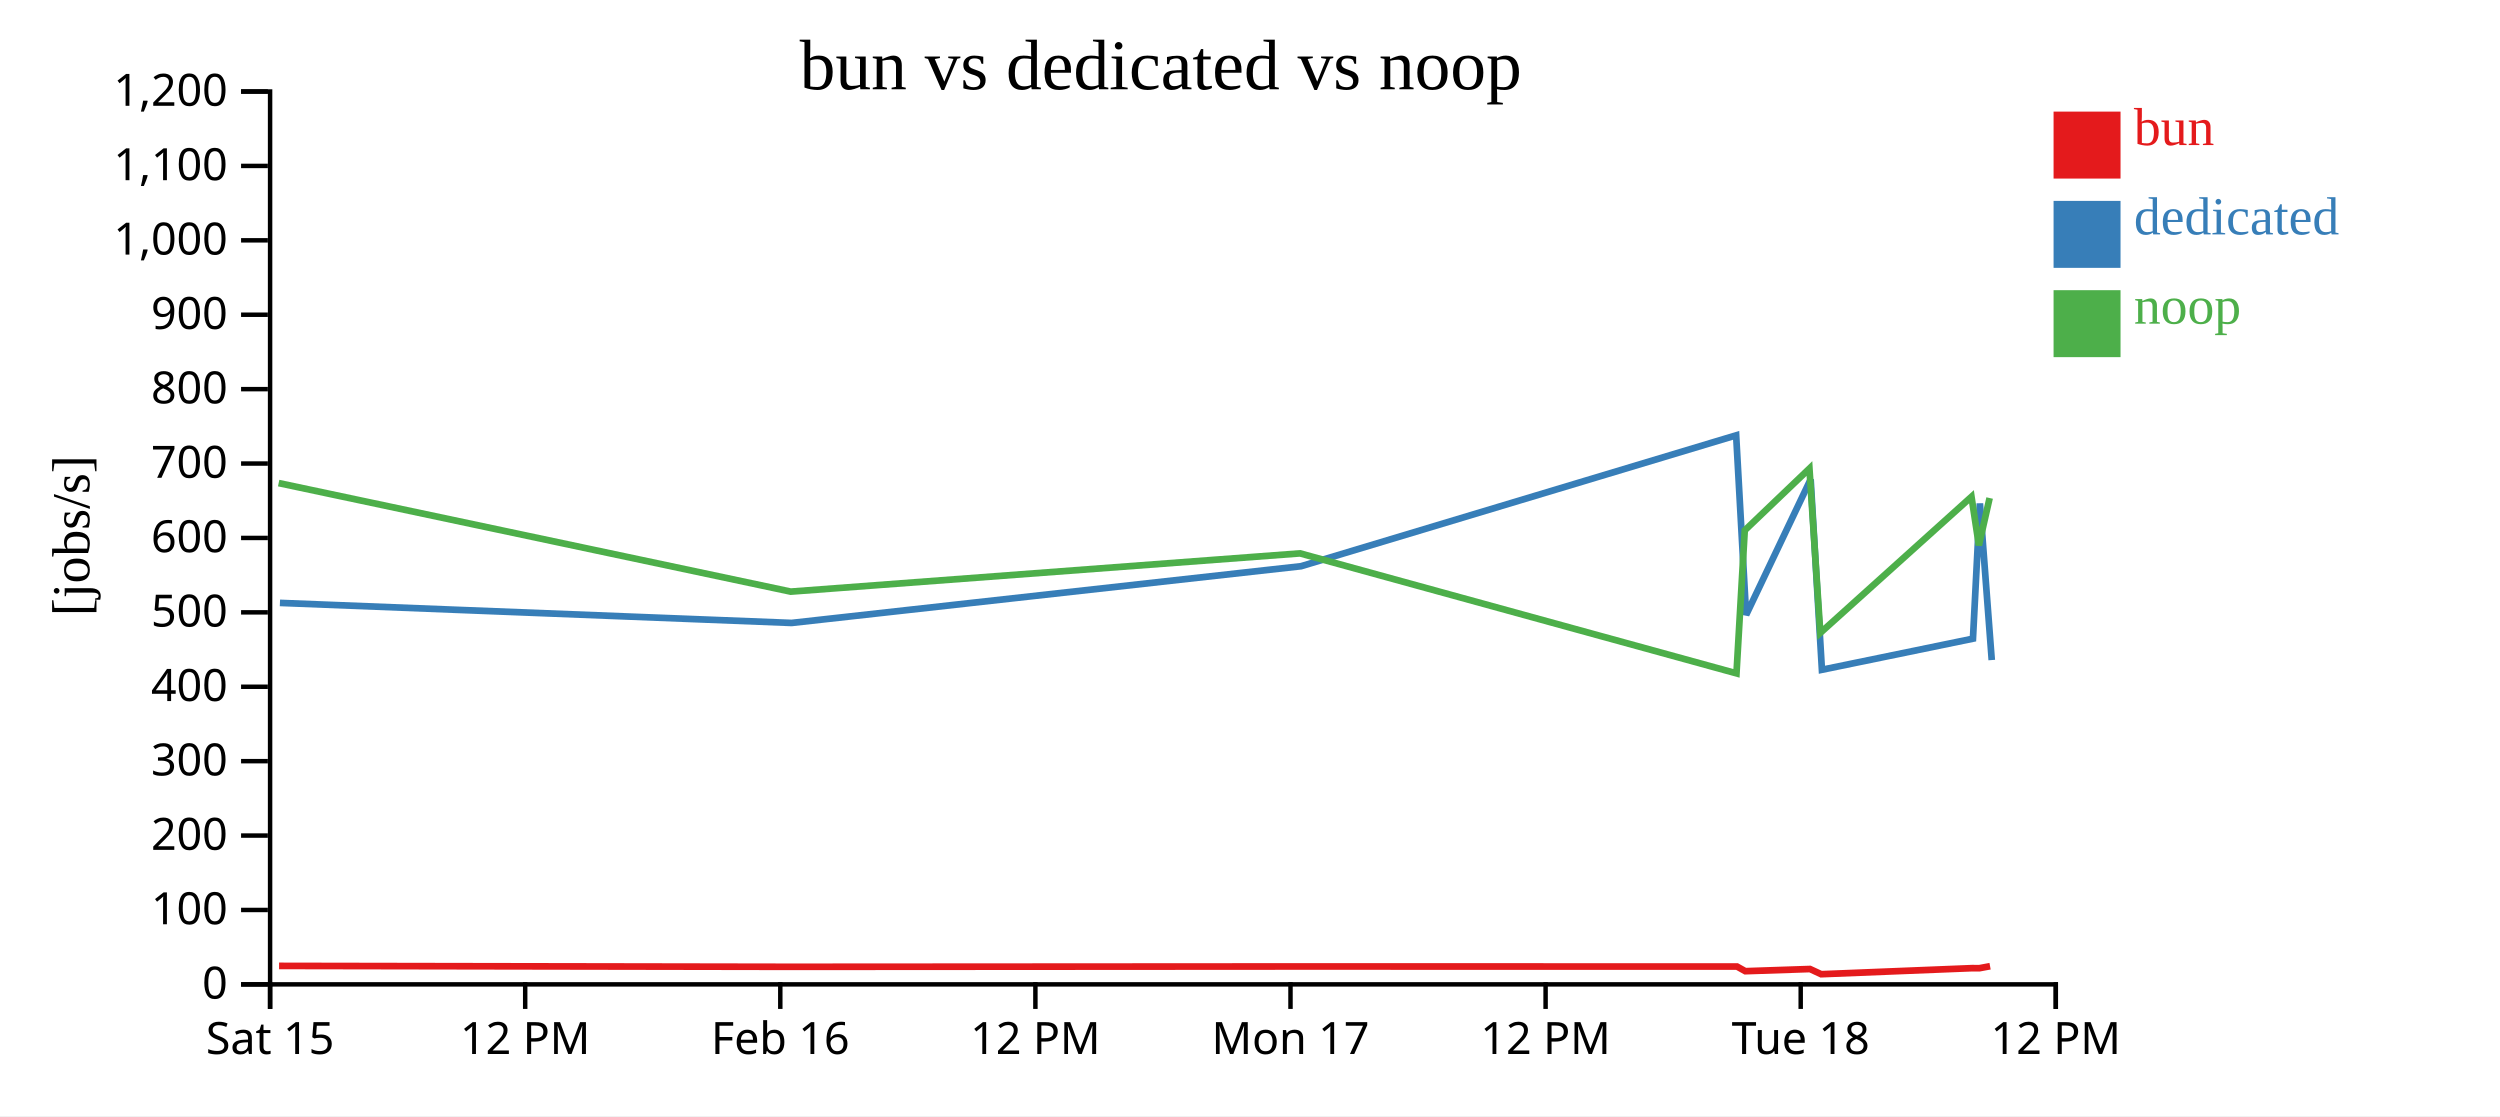
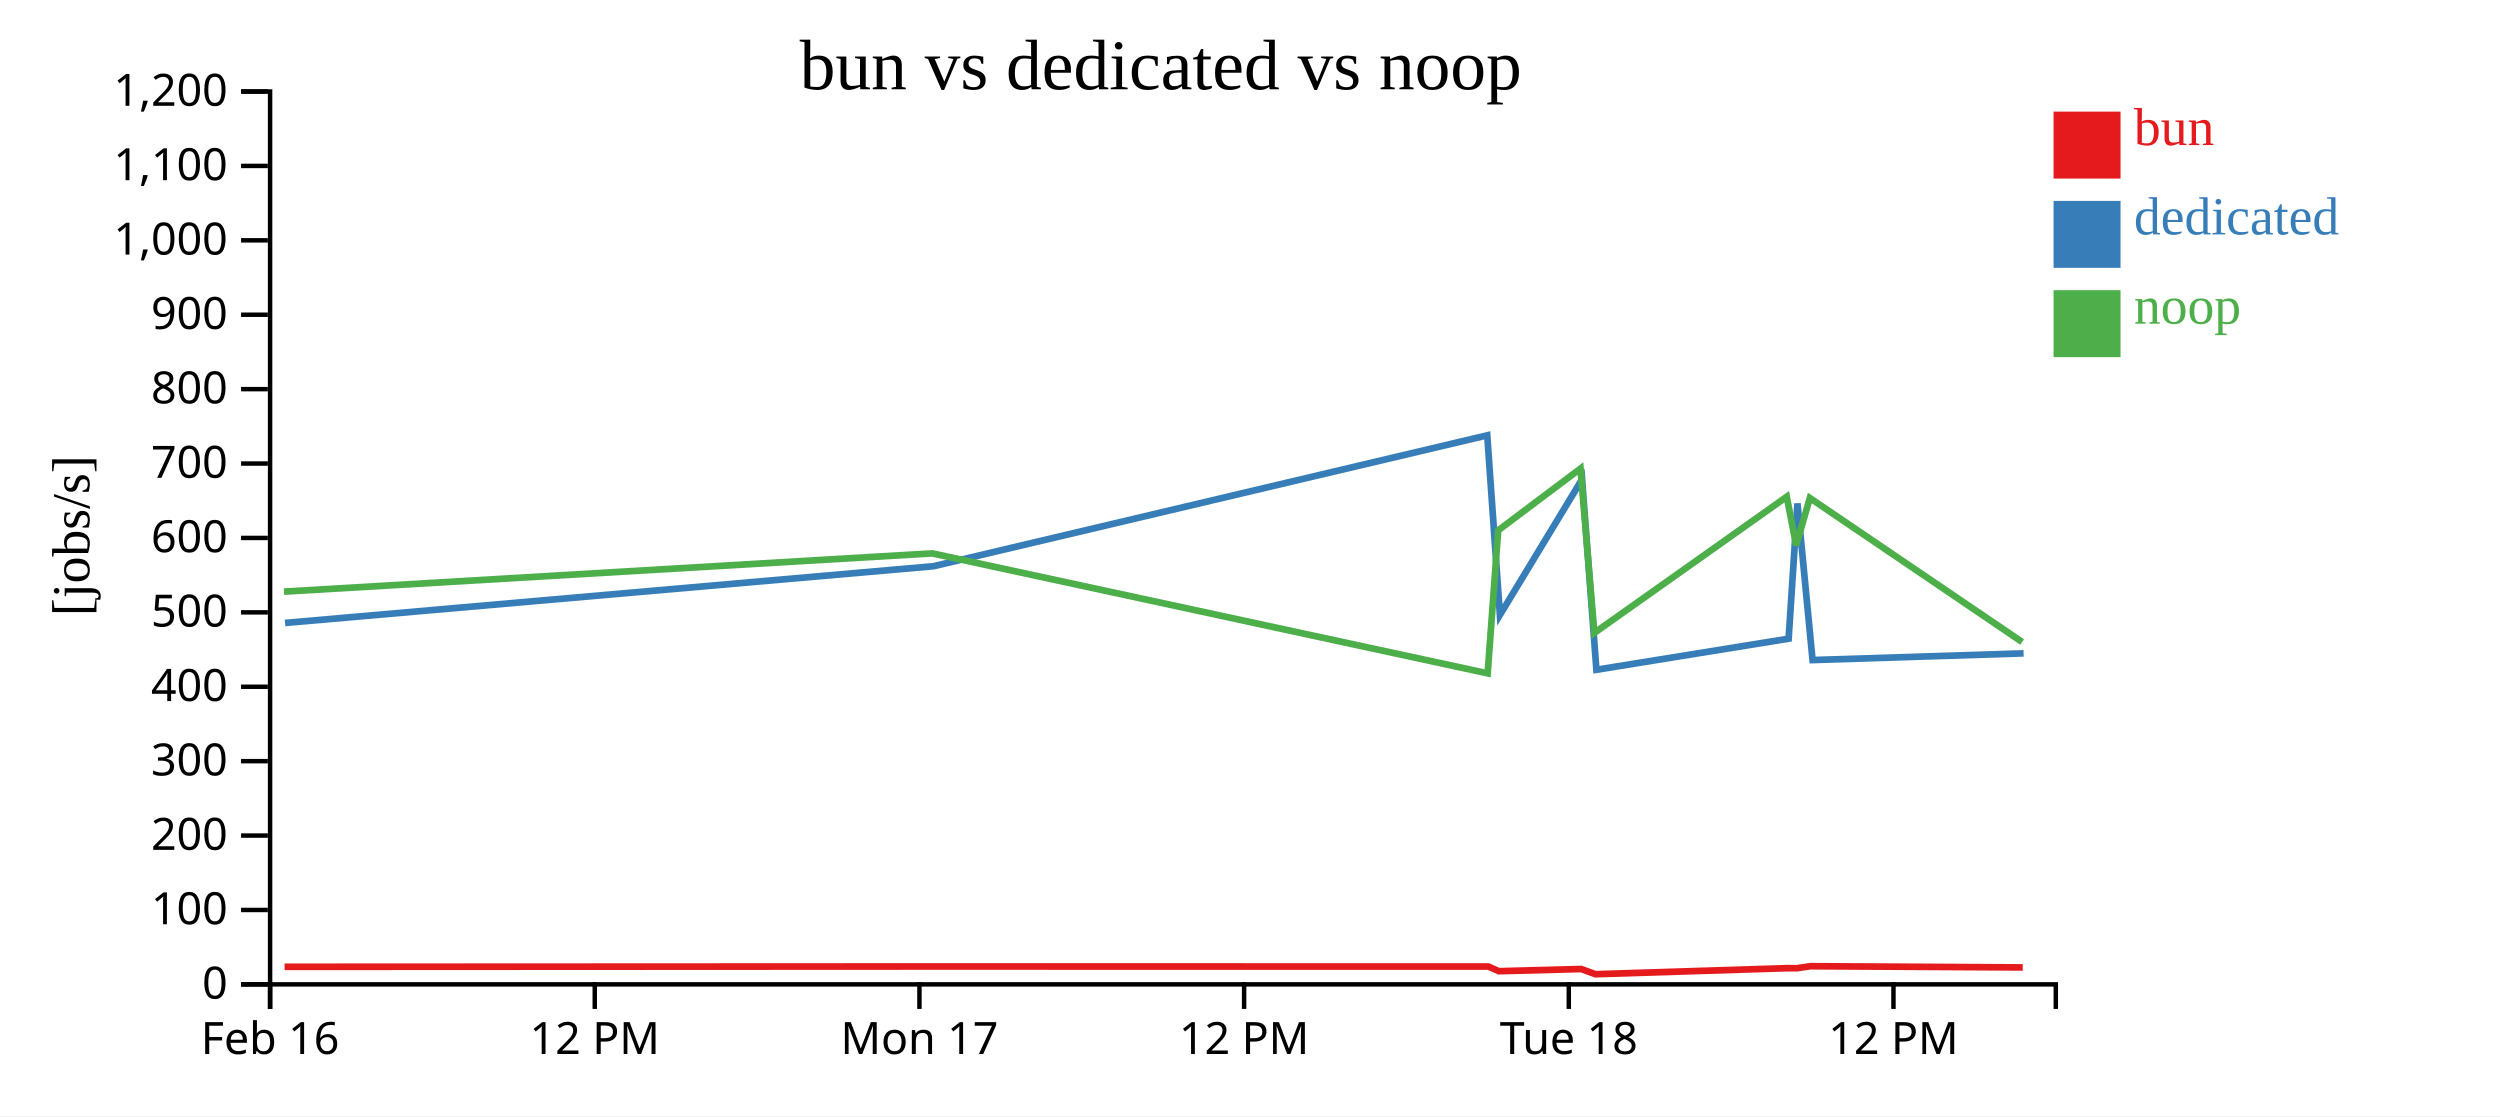
<svg xmlns="http://www.w3.org/2000/svg" width="560" height="250">
  <rect width="100%" height="100%" fill="white" />
  <g transform="translate(60,20)">
    <g transform="translate(0,200)" fill="none" font-size="10" font-family="sans-serif" text-anchor="middle">
      <path class="domain" stroke="currentColor" d="M0.5,6V0.5H400.5V6" />
      <g class="tick" opacity="1" transform="translate(0.5,0)">
        <line stroke="currentColor" y2="6" />
-         <text fill="currentColor" y="9" dy="0.71em">Sat 15</text>
+         <text fill="currentColor" y="9" dy="0.71em">Feb 16</text>
      </g>
-       <g class="tick" opacity="1" transform="translate(57.64286,0)">
+       <g class="tick" opacity="1" transform="translate(73.22727,0)">
        <line stroke="currentColor" y2="6" />
        <text fill="currentColor" y="9" dy="0.71em">12 PM</text>
      </g>
-       <g class="tick" opacity="1" transform="translate(114.7857,0)">
+       <g class="tick" opacity="1" transform="translate(145.9545,0)">
        <line stroke="currentColor" y2="6" />
-         <text fill="currentColor" y="9" dy="0.71em">Feb 16</text>
+         <text fill="currentColor" y="9" dy="0.71em">Mon 17</text>
      </g>
-       <g class="tick" opacity="1" transform="translate(171.9286,0)">
+       <g class="tick" opacity="1" transform="translate(218.6818,0)">
        <line stroke="currentColor" y2="6" />
        <text fill="currentColor" y="9" dy="0.71em">12 PM</text>
      </g>
-       <g class="tick" opacity="1" transform="translate(229.0714,0)">
-         <line stroke="currentColor" y2="6" />
-         <text fill="currentColor" y="9" dy="0.71em">Mon 17</text>
-       </g>
-       <g class="tick" opacity="1" transform="translate(286.2143,0)">
-         <line stroke="currentColor" y2="6" />
-         <text fill="currentColor" y="9" dy="0.71em">12 PM</text>
-       </g>
-       <g class="tick" opacity="1" transform="translate(343.3571,0)">
+       <g class="tick" opacity="1" transform="translate(291.4091,0)">
        <line stroke="currentColor" y2="6" />
        <text fill="currentColor" y="9" dy="0.71em">Tue 18</text>
      </g>
-       <g class="tick" opacity="1" transform="translate(400.5,0)">
+       <g class="tick" opacity="1" transform="translate(364.1364,0)">
        <line stroke="currentColor" y2="6" />
        <text fill="currentColor" y="9" dy="0.71em">12 PM</text>
      </g>
    </g>
    <g fill="none" font-size="10" font-family="sans-serif" text-anchor="end">
      <path class="domain" stroke="currentColor" d="M-6,200.5H0.5V0.5H-6" />
      <g class="tick" opacity="1" transform="translate(0,200.5)">
        <line stroke="currentColor" x2="-6" />
        <text fill="currentColor" x="-9" dy="0.32em">0</text>
      </g>
      <g class="tick" opacity="1" transform="translate(0,183.8333)">
        <line stroke="currentColor" x2="-6" />
        <text fill="currentColor" x="-9" dy="0.32em">100</text>
      </g>
      <g class="tick" opacity="1" transform="translate(0,167.1667)">
        <line stroke="currentColor" x2="-6" />
        <text fill="currentColor" x="-9" dy="0.32em">200</text>
      </g>
      <g class="tick" opacity="1" transform="translate(0,150.5)">
        <line stroke="currentColor" x2="-6" />
        <text fill="currentColor" x="-9" dy="0.32em">300</text>
      </g>
      <g class="tick" opacity="1" transform="translate(0,133.8333)">
        <line stroke="currentColor" x2="-6" />
        <text fill="currentColor" x="-9" dy="0.32em">400</text>
      </g>
      <g class="tick" opacity="1" transform="translate(0,117.1667)">
        <line stroke="currentColor" x2="-6" />
        <text fill="currentColor" x="-9" dy="0.32em">500</text>
      </g>
      <g class="tick" opacity="1" transform="translate(0,100.5)">
        <line stroke="currentColor" x2="-6" />
        <text fill="currentColor" x="-9" dy="0.32em">600</text>
      </g>
      <g class="tick" opacity="1" transform="translate(0,83.83333)">
        <line stroke="currentColor" x2="-6" />
        <text fill="currentColor" x="-9" dy="0.32em">700</text>
      </g>
      <g class="tick" opacity="1" transform="translate(0,67.16667)">
        <line stroke="currentColor" x2="-6" />
        <text fill="currentColor" x="-9" dy="0.32em">800</text>
      </g>
      <g class="tick" opacity="1" transform="translate(0,50.5)">
        <line stroke="currentColor" x2="-6" />
        <text fill="currentColor" x="-9" dy="0.32em">900</text>
      </g>
      <g class="tick" opacity="1" transform="translate(0,33.83333)">
        <line stroke="currentColor" x2="-6" />
        <text fill="currentColor" x="-9" dy="0.32em">1,000</text>
      </g>
      <g class="tick" opacity="1" transform="translate(0,17.16667)">
        <line stroke="currentColor" x2="-6" />
        <text fill="currentColor" x="-9" dy="0.32em">1,100</text>
      </g>
      <g class="tick" opacity="1" transform="translate(0,0.5)">
        <line stroke="currentColor" x2="-6" />
        <text fill="currentColor" x="-9" dy="0.32em">1,200</text>
      </g>
    </g>
    <text text-anchor="middle" style="font-size: 12px" transform="rotate(-90)" y="-40" x="-100">[jobs/s]</text>
    <text text-anchor="middle" style="font-size: 16px" y="0" x="200">bun vs dedicated vs noop</text>
-     <path class="line" fill="none" stroke="#e41a1c" stroke-width="1.5" d="M2.511,196.363L117.23,196.565L231.307,196.489L329.097,196.507L330.948,197.546L345.438,197.06L347.947,198.223L381.717,196.87L383.377,196.879L385.777,196.43" />
-     <path class="line" fill="none" stroke="#377eb8" stroke-width="1.5" d="M2.703,115.049L117.31,119.539L231.443,106.831L328.896,77.514L331.129,117.74L345.585,87.37L348.11,130.027L381.942,123.061L383.494,92.771L386.153,127.852" />
-     <path class="line" fill="none" stroke="#4daf4a" stroke-width="1.5" d="M2.419,88.21L117.12,112.524L231.212,103.956L328.971,130.835L330.823,98.802L345.315,84.95L347.744,121.769L381.612,91.27L383.267,102.159L385.677,91.557" />
+     <path class="line" fill="none" stroke="#e41a1c" stroke-width="1.5" d="M3.747,196.565L148.936,196.489L273.396,196.507L275.752,197.546L294.194,197.06L297.387,198.223L340.367,196.87L342.48,196.879L345.535,196.43L393.088,196.703" />
+     <path class="line" fill="none" stroke="#377eb8" stroke-width="1.5" d="M3.849,119.539L149.109,106.831L273.141,77.514L275.982,117.74L294.381,87.37L297.594,130.027L340.653,123.061L342.629,92.771L346.013,127.852L393.288,126.349" />
+     <path class="line" fill="none" stroke="#4daf4a" stroke-width="1.5" d="M3.607,112.524L148.815,103.956L273.236,130.835L275.593,98.802L294.037,84.95L297.129,121.769L340.234,91.27L342.34,102.159L345.407,91.557L392.956,123.802" />
    <rect class="dot" x="400" y="5" width="15" height="15" style="fill: #e41a1c;" />
    <rect class="dot" x="400" y="25" width="15" height="15" style="fill: #377eb8;" />
    <rect class="dot" x="400" y="45" width="15" height="15" style="fill: #4daf4a;" />
    <text class="label" x="418" y="12.5" style="fill: #e41a1c; alignment-baseline: middle;" text-anchor="left">bun</text>
    <text class="label" x="418" y="32.5" style="fill: #377eb8; alignment-baseline: middle;" text-anchor="left">dedicated</text>
    <text class="label" x="418" y="52.5" style="fill: #4daf4a; alignment-baseline: middle;" text-anchor="left">noop</text>
  </g>
</svg>
